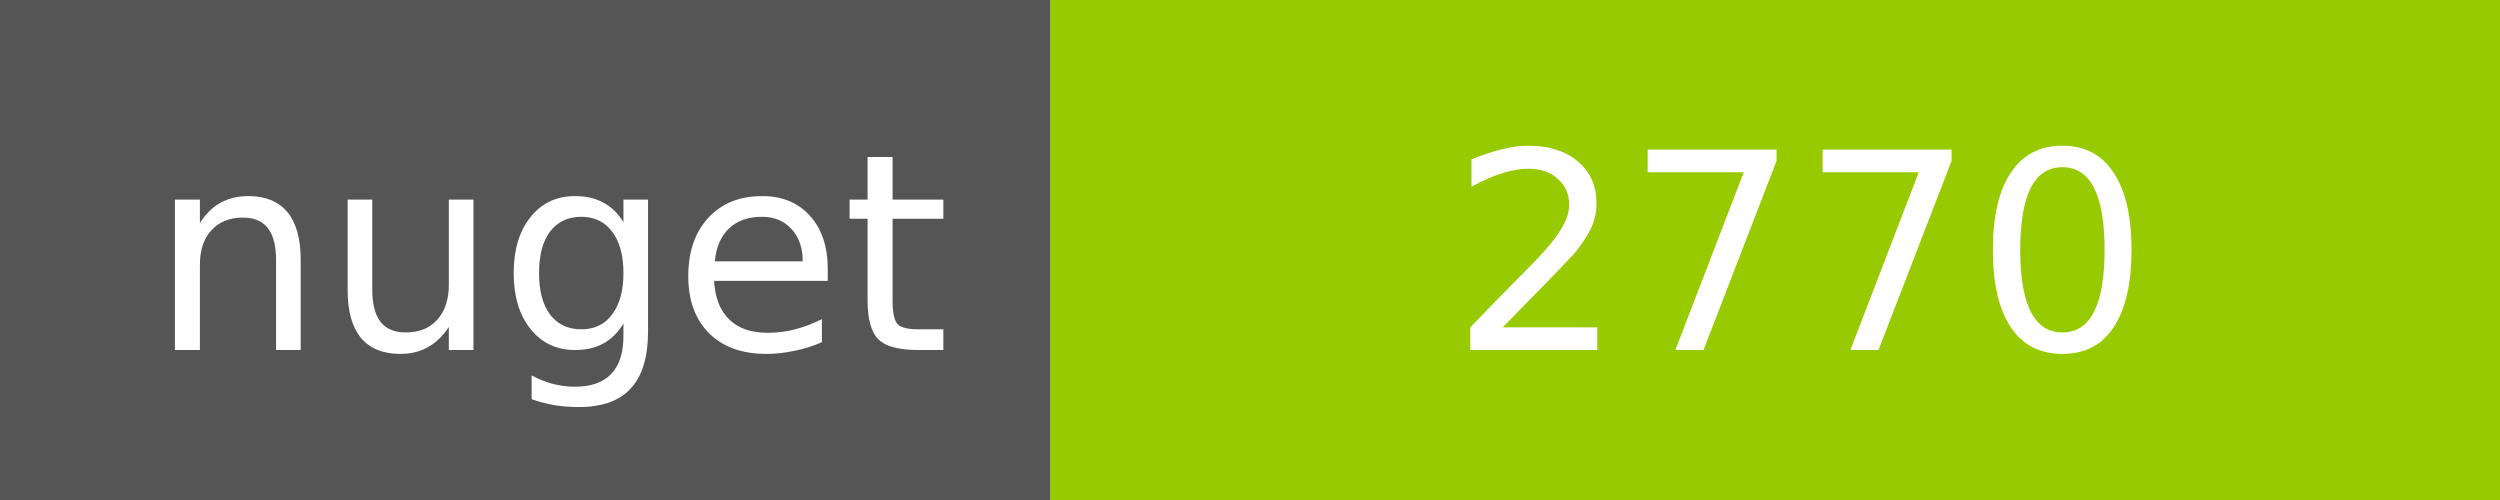
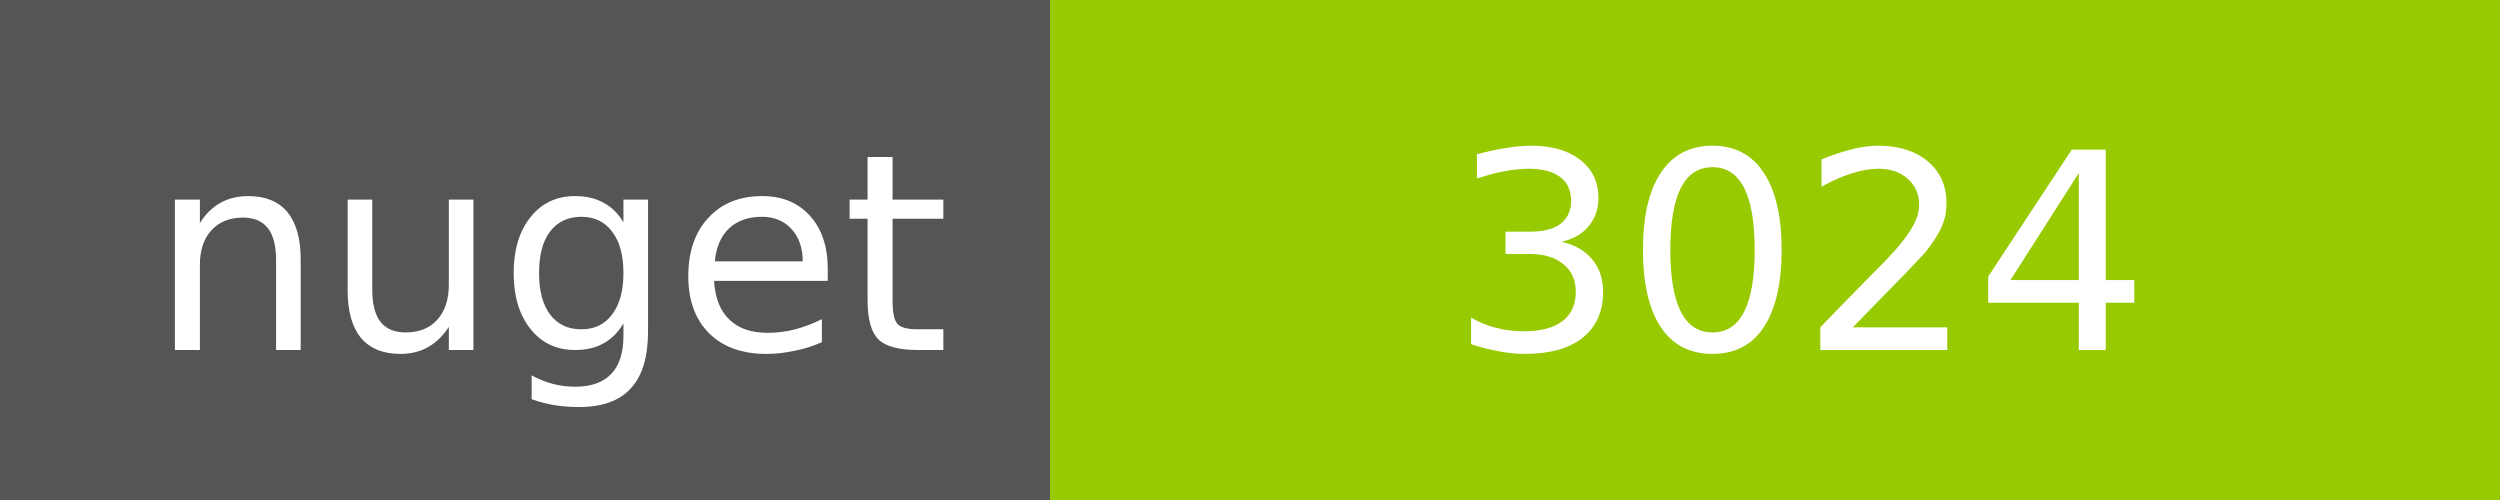
<svg xmlns="http://www.w3.org/2000/svg" width="100" height="20">
  <g shape-rendering="crispEdges">
    <path fill="#555" d="M0 0h42v20H0z" />
    <path fill="#97CA00" d="M42 0h58v20H42z" />
  </g>
  <g fill="#fff" text-anchor="middle" font-family="DejaVu Sans,Verdana,Geneva,sans-serif" font-size="11">
    <text x="22" y="14">nuget</text>
-     <text x="72" y="14">2770</text>
+     <text x="72" y="14">3024</text>
  </g>
</svg>
